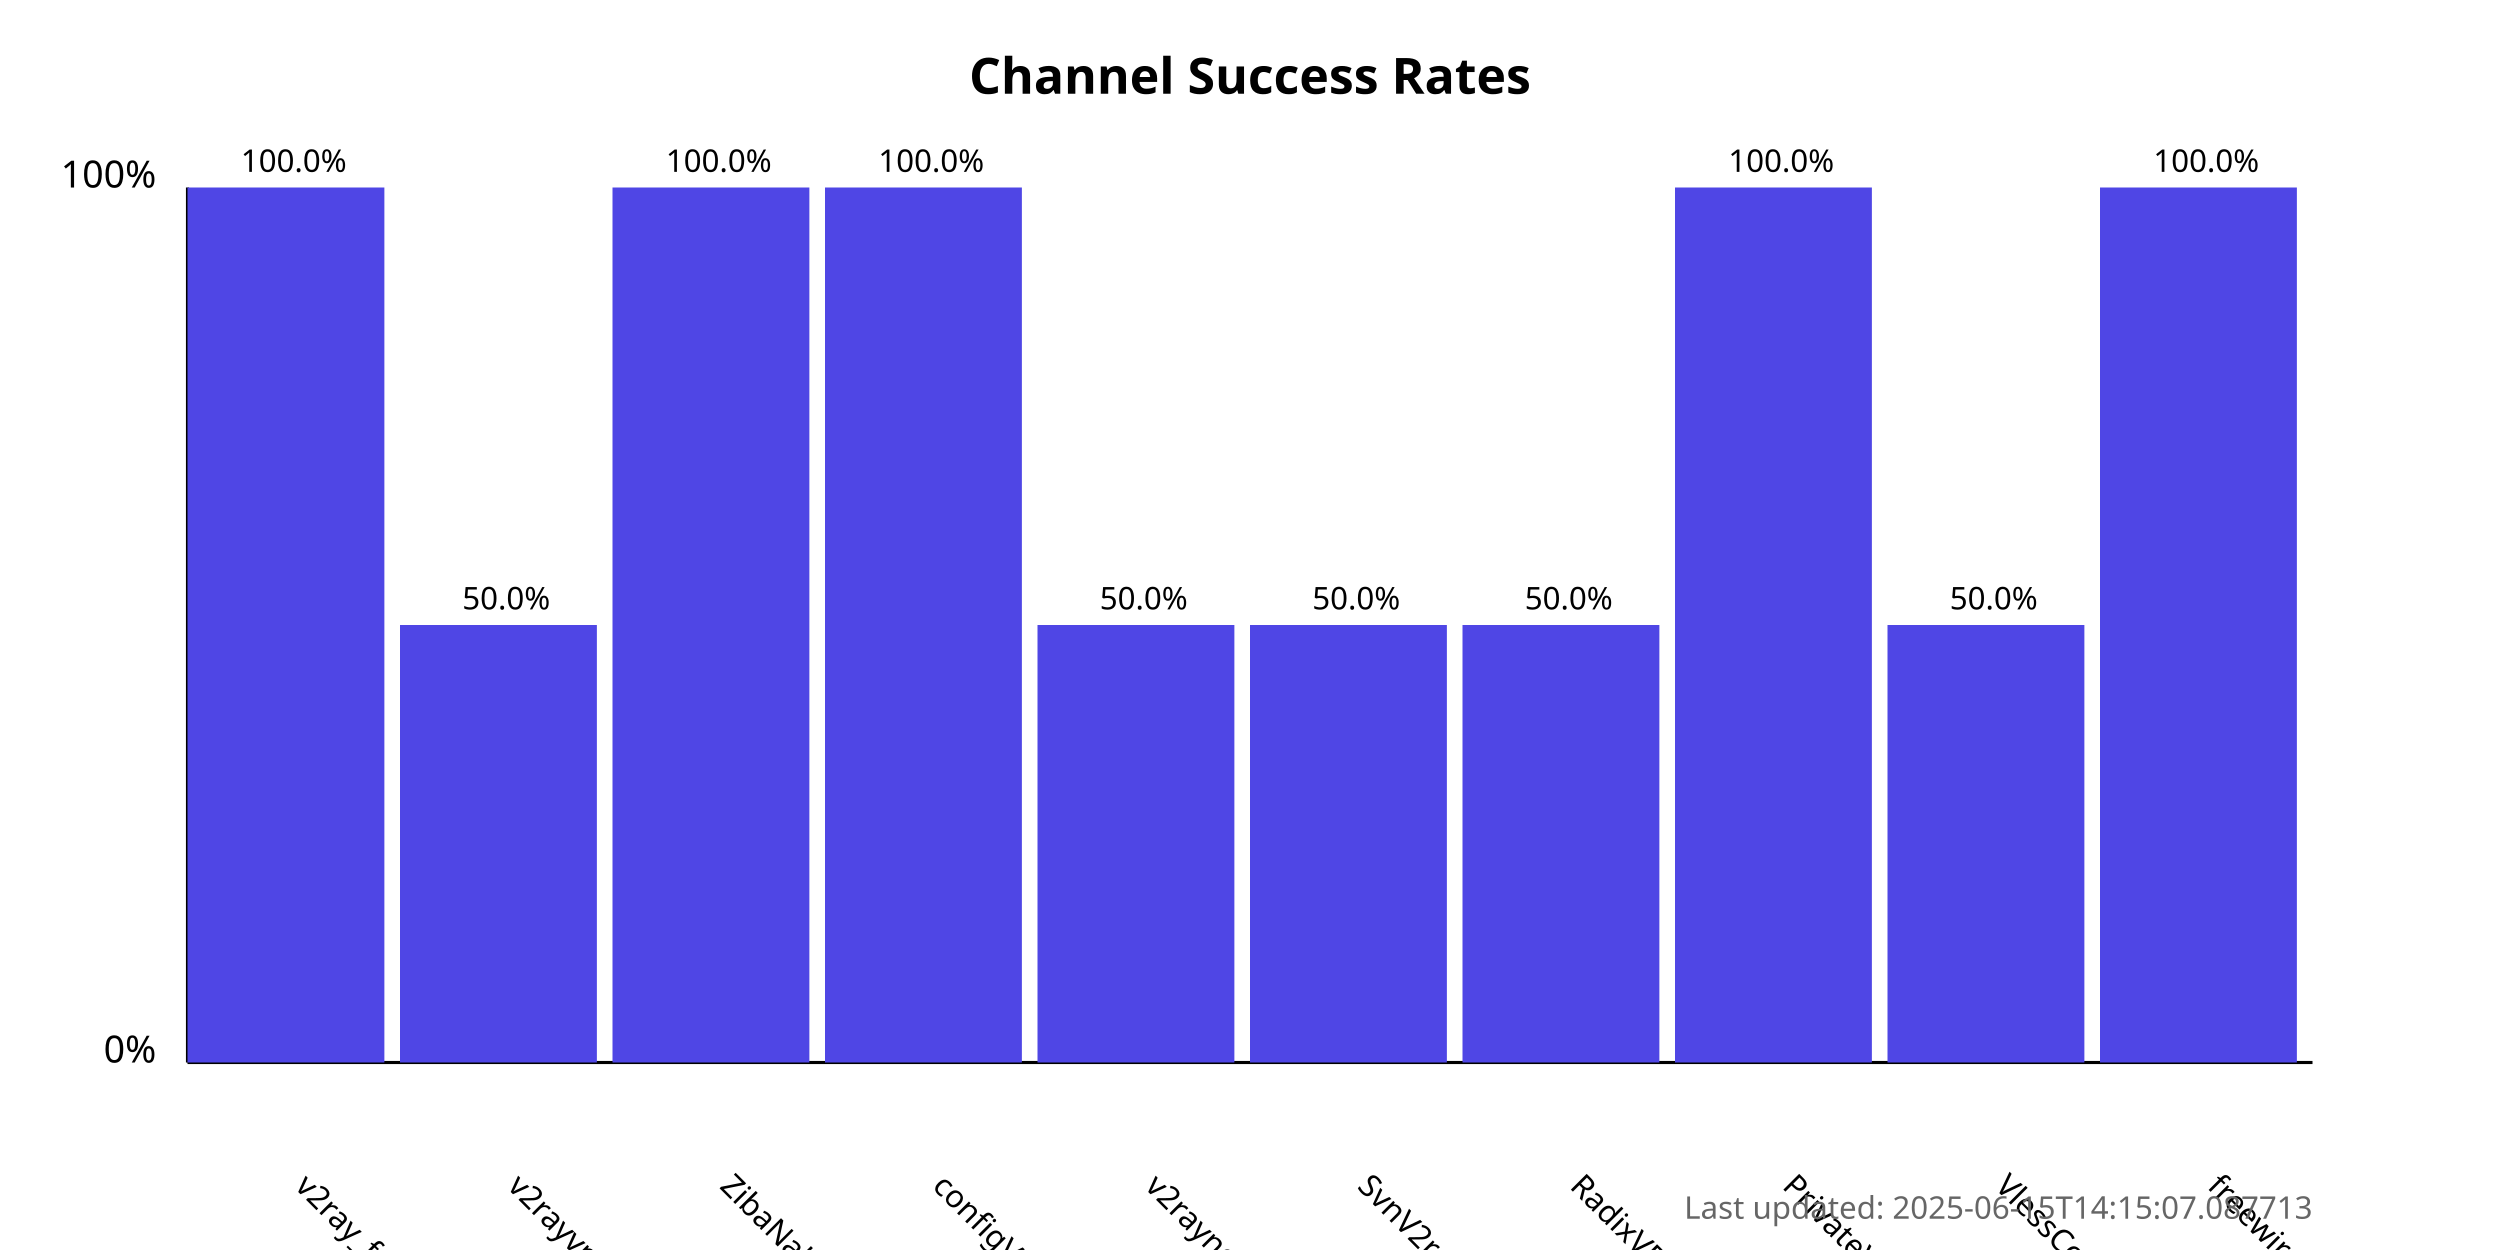
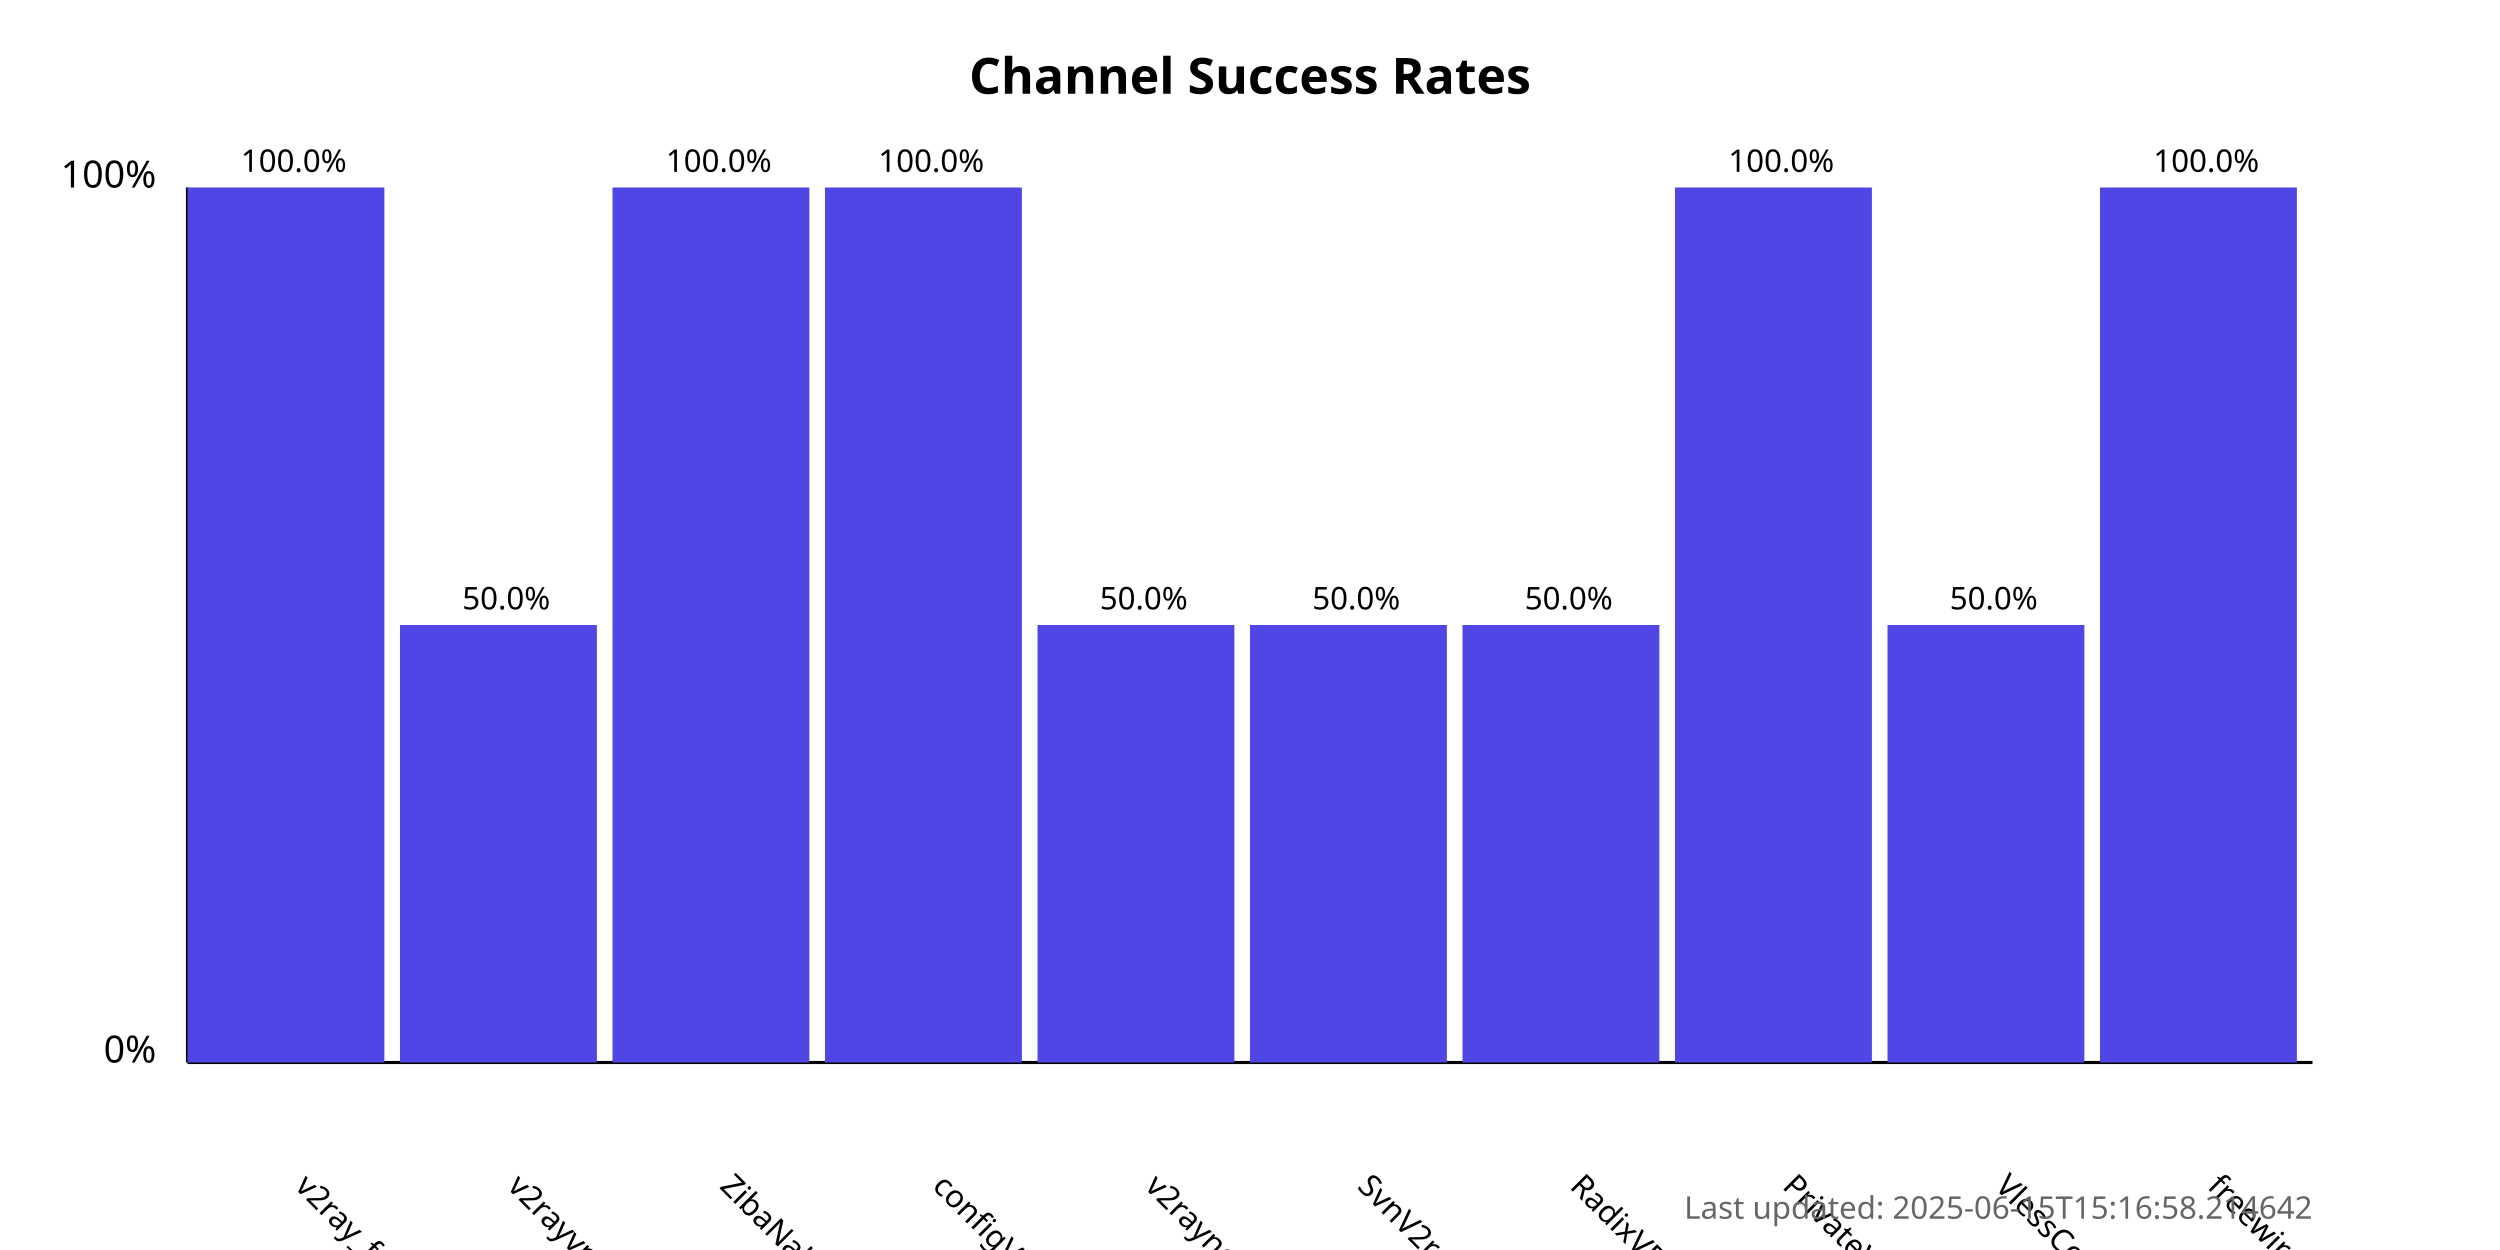
<svg xmlns="http://www.w3.org/2000/svg" width="800" height="400">
  <style>
            .chart-title { font: bold 16px sans-serif; }
            .axis-label { font: 12px sans-serif; }
            .tick-label { font: 10px sans-serif; }
            .bar { fill: #4f46e5; }
            .bar:hover { fill: #6366f1; }
            .timestamp { font: 10px sans-serif; fill: #666; }
        </style>
  <text x="400.0" y="30" text-anchor="middle" class="chart-title">
            Channel Success Rates
        </text>
  <line x1="60" y1="340" x2="60" y2="60" stroke="black" stroke-width="1" />
  <line x1="60" y1="340" x2="740" y2="340" stroke="black" stroke-width="1" />
  <text x="50" y="340" text-anchor="end" class="axis-label">0%</text>
  <text x="50" y="60" text-anchor="end" class="axis-label">100%</text>
  <g>
    <rect x="60" y="60.0" width="63.0" height="280.0" class="bar" />
    <text x="94.0" y="380" transform="rotate(45, 94.0, 380)" text-anchor="start" class="tick-label">
                v2ray_free_conf
            </text>
    <text x="94.0" y="55.0" text-anchor="middle" class="tick-label">
                100.0%
            </text>
  </g>
  <g>
    <rect x="128.0" y="200.0" width="63.0" height="140.0" class="bar" />
    <text x="162.0" y="380" transform="rotate(45, 162.0, 380)" text-anchor="start" class="tick-label">
                v2rayvpno
            </text>
    <text x="162.0" y="195.0" text-anchor="middle" class="tick-label">
                50.0%
            </text>
  </g>
  <g>
    <rect x="196.0" y="60.0" width="63.0" height="280.0" class="bar" />
    <text x="230.0" y="380" transform="rotate(45, 230.0, 380)" text-anchor="start" class="tick-label">
                ZibaNabz
            </text>
    <text x="230.0" y="55.0" text-anchor="middle" class="tick-label">
                100.0%
            </text>
  </g>
  <g>
    <rect x="264.0" y="60.0" width="63.0" height="280.0" class="bar" />
    <text x="298.0" y="380" transform="rotate(45, 298.0, 380)" text-anchor="start" class="tick-label">
                configV2rayForFree
            </text>
    <text x="298.0" y="55.0" text-anchor="middle" class="tick-label">
                100.0%
            </text>
  </g>
  <g>
    <rect x="332.0" y="200.0" width="63.0" height="140.0" class="bar" />
    <text x="366.0" y="380" transform="rotate(45, 366.0, 380)" text-anchor="start" class="tick-label">
                v2rayngvpn
            </text>
    <text x="366.0" y="195.0" text-anchor="middle" class="tick-label">
                50.0%
            </text>
  </g>
  <g>
    <rect x="400.0" y="200.0" width="63.0" height="140.0" class="bar" />
    <text x="434.0" y="380" transform="rotate(45, 434.0, 380)" text-anchor="start" class="tick-label">
                SvnV2ray
            </text>
    <text x="434.0" y="195.0" text-anchor="middle" class="tick-label">
                50.0%
            </text>
  </g>
  <g>
    <rect x="468.0" y="200.0" width="63.0" height="140.0" class="bar" />
    <text x="502.0" y="380" transform="rotate(45, 502.0, 380)" text-anchor="start" class="tick-label">
                RadixVPN
            </text>
    <text x="502.0" y="195.0" text-anchor="middle" class="tick-label">
                50.0%
            </text>
  </g>
  <g>
    <rect x="536.0" y="60.0" width="63.0" height="280.0" class="bar" />
    <text x="570.0" y="380" transform="rotate(45, 570.0, 380)" text-anchor="start" class="tick-label">
                PrivateVPNs
            </text>
    <text x="570.0" y="55.0" text-anchor="middle" class="tick-label">
                100.0%
            </text>
  </g>
  <g>
    <rect x="604.0" y="200.0" width="63.0" height="140.0" class="bar" />
    <text x="638.0" y="380" transform="rotate(45, 638.0, 380)" text-anchor="start" class="tick-label">
                VlessConfig
            </text>
    <text x="638.0" y="195.0" text-anchor="middle" class="tick-label">
                50.0%
            </text>
  </g>
  <g>
    <rect x="672.0" y="60.0" width="63.0" height="280.0" class="bar" />
    <text x="706.0" y="380" transform="rotate(45, 706.0, 380)" text-anchor="start" class="tick-label">
                freewireguard
            </text>
    <text x="706.0" y="55.0" text-anchor="middle" class="tick-label">
                100.0%
            </text>
  </g>
  <text x="740" y="390" text-anchor="end" class="timestamp">
-             Last updated: 2025-06-15T14:15:07.087713
+             Last updated: 2025-06-15T15:16:58.214642
        </text>
</svg>
